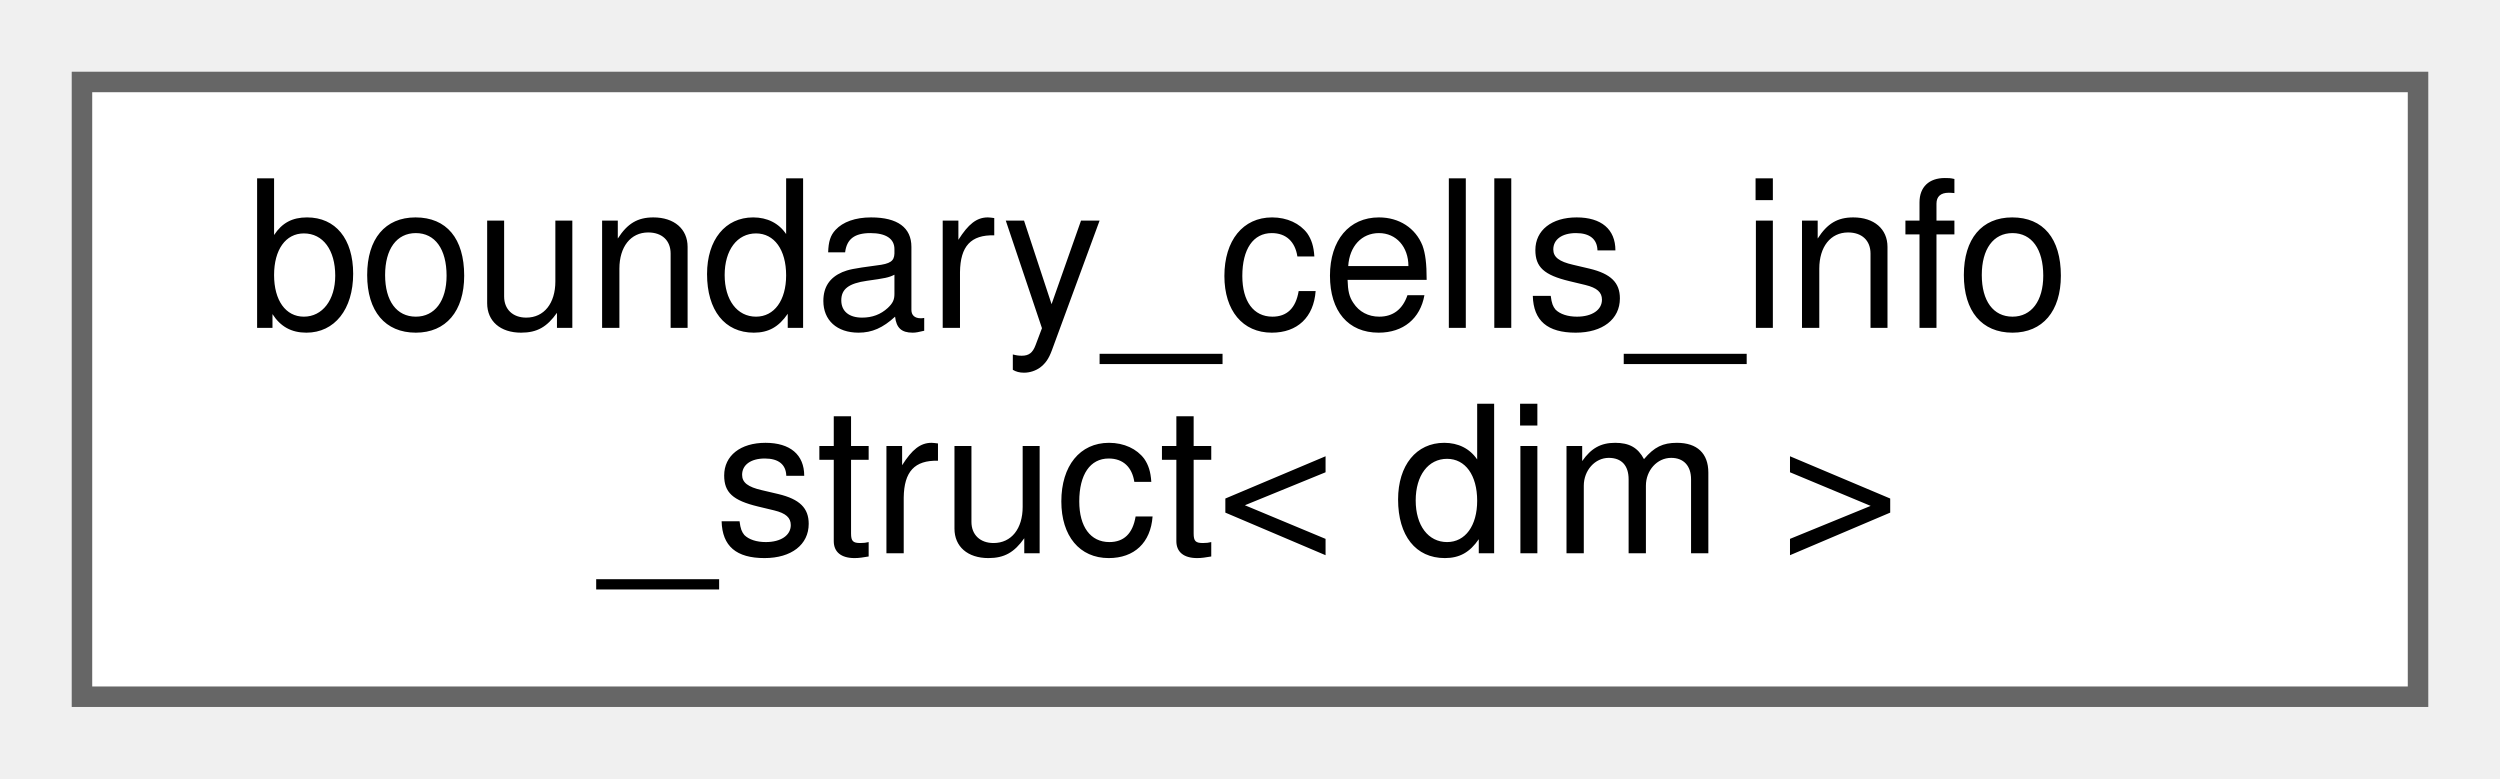
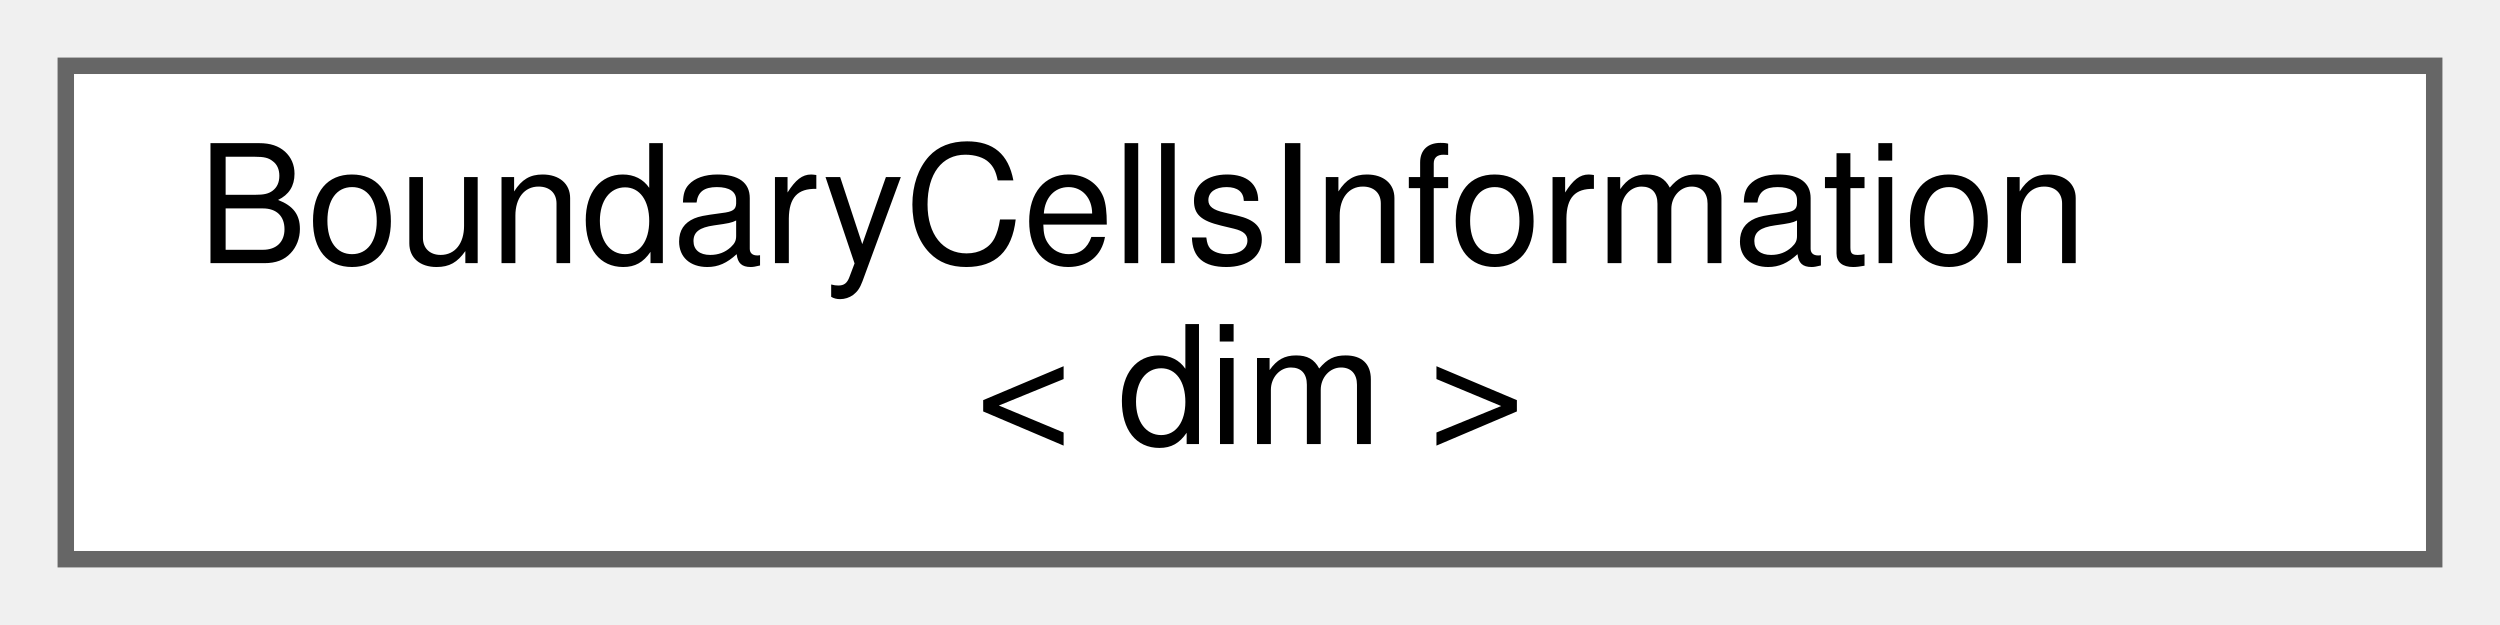
- <svg xmlns="http://www.w3.org/2000/svg" xmlns:xlink="http://www.w3.org/1999/xlink" width="122pt" height="38pt" viewBox="0.00 0.00 122.00 38.00">
+ <svg xmlns="http://www.w3.org/2000/svg" xmlns:xlink="http://www.w3.org/1999/xlink" width="152pt" height="38pt" viewBox="0.00 0.00 152.00 38.00">
  <g id="graph0" class="graph" transform="scale(1 1) rotate(0) translate(4 34)">
    <g id="Node000000" class="node">
      <g id="a_Node000000">
-         <a xlink:href="structboundary__cells__info__struct.html" target="_top" xlink:title="Handle the information related to the boundary cells which will be used for particle-wall contact det...">
-           <polygon fill="white" stroke="#666666" points="114,-30 0,-30 0,0 114,0 114,-30" />
-           <text text-anchor="start" x="8" y="-18" font-family="Helvetica,sans-Serif" font-size="10.00">boundary_cells_info</text>
-           <text text-anchor="middle" x="57" y="-7" font-family="Helvetica,sans-Serif" font-size="10.00">_struct&lt; dim &gt;</text>
+         <a xlink:href="classBoundaryCellsInformation.html" target="_top" xlink:title="Finds all the boundary cells and faces in the triangulation, for each cell the boundary face is speci...">
+           <polygon fill="white" stroke="#666666" points="144,-30 0,-30 0,0 144,0 144,-30" />
+           <text text-anchor="start" x="8" y="-18" font-family="Helvetica,sans-Serif" font-size="10.00">BoundaryCellsInformation</text>
+           <text text-anchor="middle" x="72" y="-7" font-family="Helvetica,sans-Serif" font-size="10.00">&lt; dim &gt;</text>
        </a>
      </g>
    </g>
  </g>
</svg>
